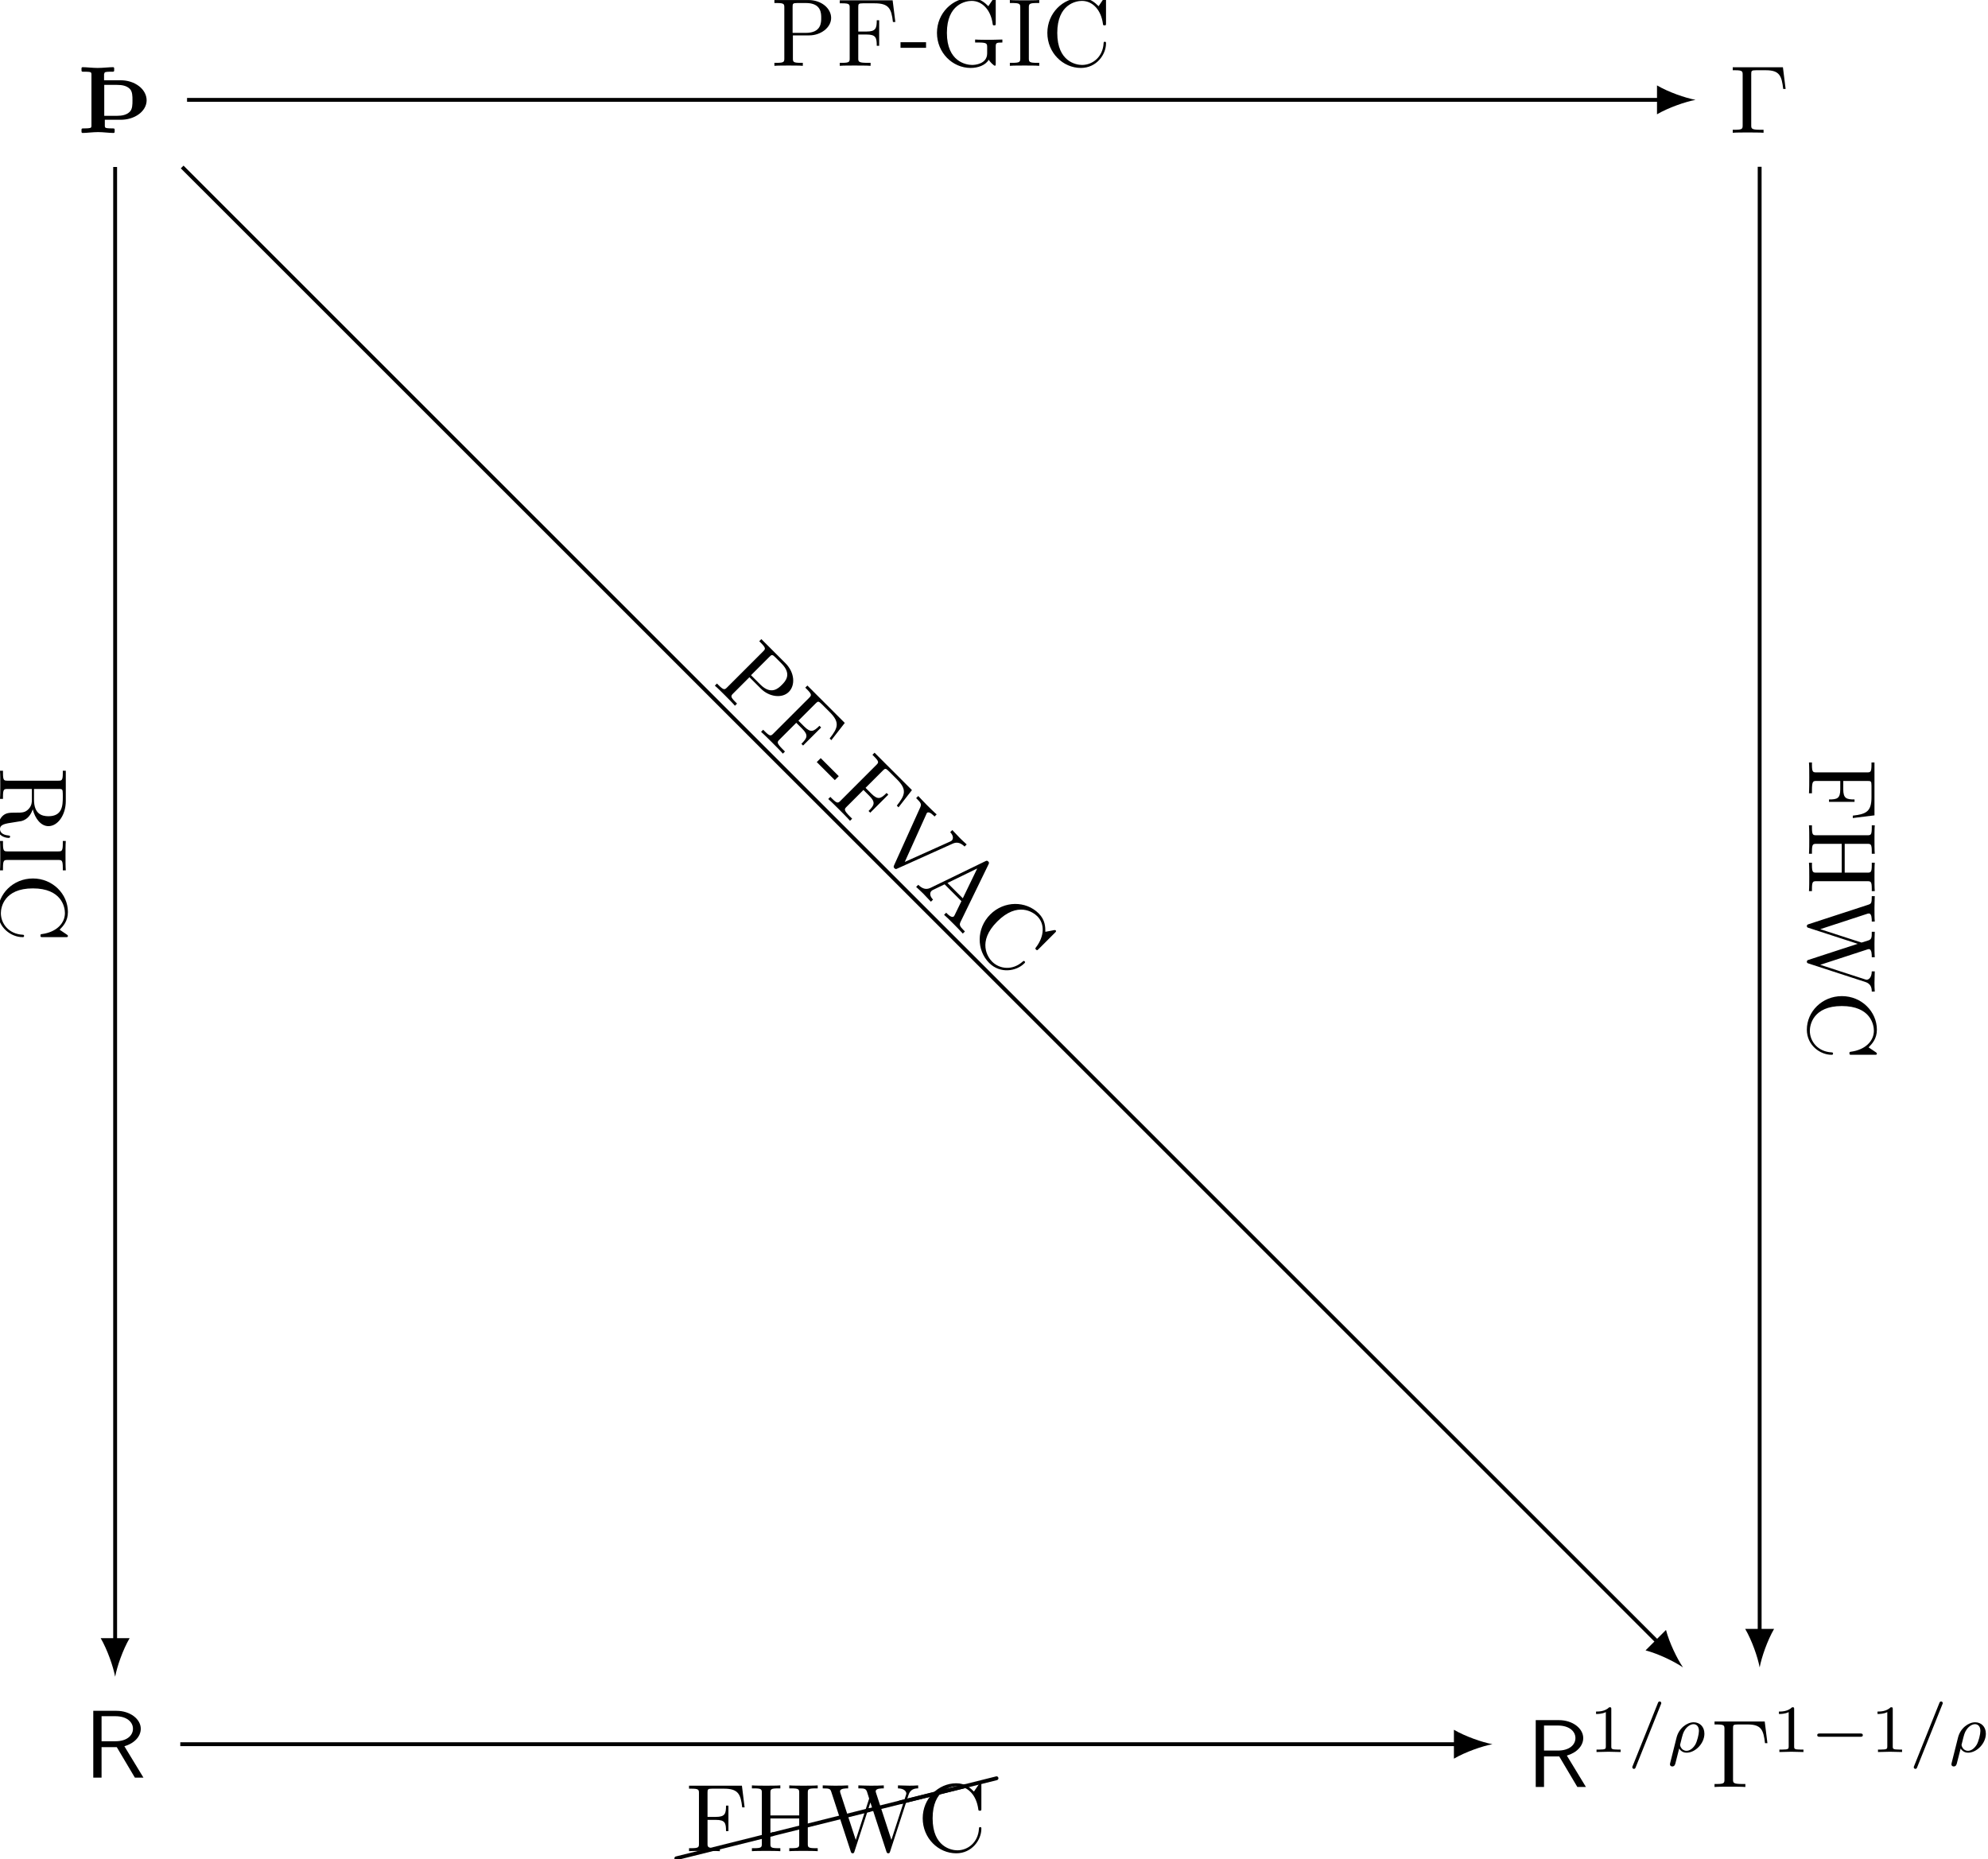
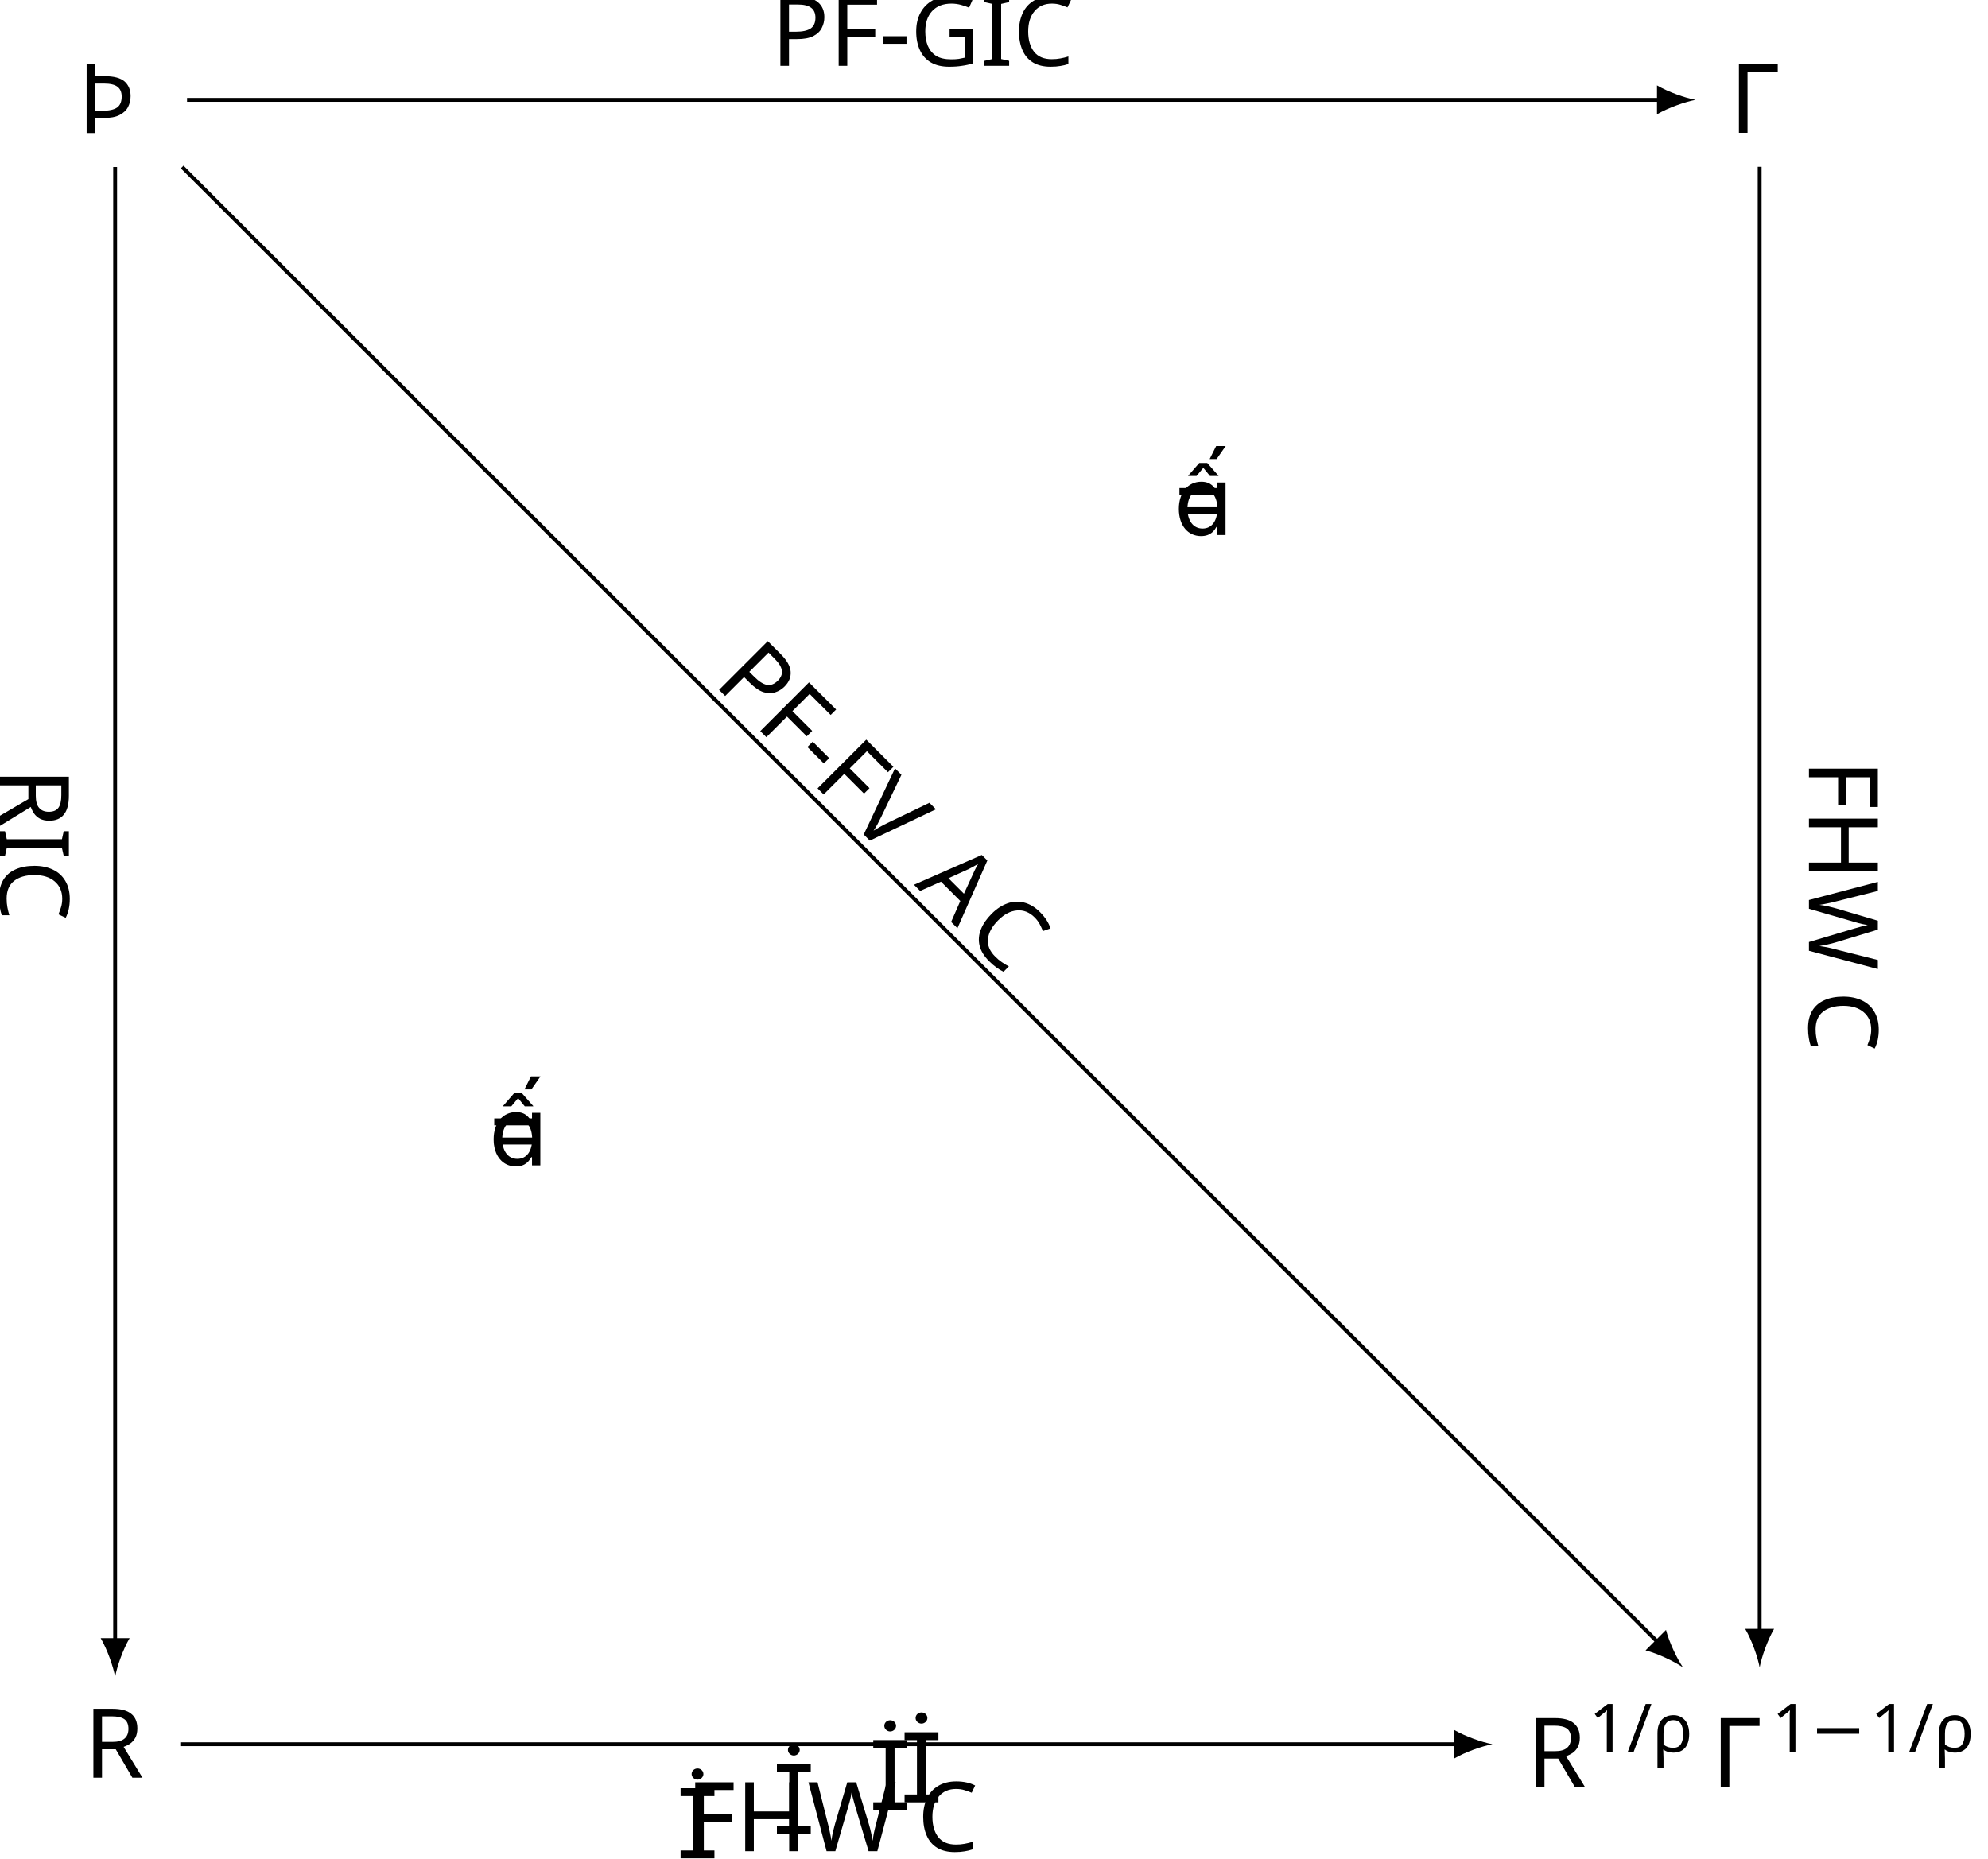
<svg xmlns="http://www.w3.org/2000/svg" version="1.1" width="205.605pt" height="192.21pt" viewBox="-65.845 -65.845 205.605 192.21">
-   <defs />
+   <defs>
+     <font id="line10" horiz-adv-x="0">
+       <font-face font-family="line10" units-per-em="1000" ascent="1020" descent="150" />
+       <glyph unicode="" horiz-adv-x="1000" vert-adv-y="1000" glyph-name="a24" d="M1004 230C1013 232 1020 240 1020 250C1020 261 1011 270 1000 270C998 270 996 269 995 269L-4 19C-13 17-19 9-19 0C-19-11-11-19 0-19H4L1004 230Z" />
+     </font>
+     <font id="cmmi7" horiz-adv-x="0">
+       <font-face font-family="cmmi7" units-per-em="1000" ascent="750" descent="250" />
+       <glyph unicode="ρ" horiz-adv-x="592" vert-adv-y="592" glyph-name="rho" d="M54-161C50-176 50-181 50-182C50-204 68-214 84-214C120-214 128-184 135-152C149-100 177 14 187 52C196 37 228-10 297-10C425-10 561 126 561 272C561 378 490 441 402 441C304 441 183 355 148 214L54-161ZM296 18C222 18 200 92 200 105C200 107 206 129 209 141C239 264 245 287 274 331C310 384 360 413 400 413C441 413 480 384 480 312C480 266 454 155 423 105C377 34 327 18 296 18Z" />
+       <glyph unicode="/" horiz-adv-x="585" vert-adv-y="585" glyph-name="slash" d="M501 706C507 719 507 721 507 725C507 741 494 750 483 750C466 750 461 738 456 725L83-206C77-219 77-221 77-225C77-241 90-250 101-250C118-250 123-238 128-225L501 706Z" />
+     </font>
+     <font id="cmr7" horiz-adv-x="0">
+       <font-face font-family="cmr7" units-per-em="1000" ascent="750" descent="250" />
+       <glyph unicode="1" horiz-adv-x="569" vert-adv-y="569" glyph-name="one" d="M335 636C335 663 333 664 305 664C241 601 150 600 109 600V564C133 564 199 564 254 592V82C254 49 254 36 154 36H116V0C134 1 257 4 294 4C325 4 451 1 473 0V36H435C335 36 335 49 335 82V636Z" />
+     </font>
+     <font id="wasyb10" horiz-adv-x="0">
+       <font-face font-family="wasyb10" units-per-em="1000" ascent="762" descent="1667" />
+       <glyph unicode="Þ" horiz-adv-x="786" vert-adv-y="786" glyph-name="Thorn" d="M137 53C123 48 87 47 55 47C49 47 44 42 44 36V11C44 5 49 0 55 0C95 0 162 9 216 9S331 0 377 0C383 0 388 5 388 11V36C388 42 383 47 377 47C346 47 310 48 296 53C290 55 286 62 286 74V137H450C518 137 586 155 641 196C687 230 720 281 720 339S688 450 641 486C586 528 518 547 450 547H278V610C280 621 284 628 290 631C304 636 340 636 372 636C378 636 383 641 383 647V672C383 678 378 683 372 683C332 683 265 675 211 675C159 675 94 683 55 683C49 683 44 678 44 672V647C44 641 49 636 55 636C87 636 123 636 137 631C143 628 147 621 147 610V74C147 62 143 55 137 53ZM545 458C573 430 573 382 573 339S573 248 545 220C511 186 461 178 413 178H280V499H413C461 499 511 492 545 458Z" />
+     </font>
+     <font id="cmsy7" horiz-adv-x="0">
+       <font-face font-family="cmsy7" units-per-em="1000" ascent="782" descent="951" />
+       <glyph unicode="−" horiz-adv-x="892" vert-adv-y="892" glyph-name="minus" d="M744 226C760 226 784 226 784 250C784 275 761 275 744 275H148C132 275 108 275 108 251C108 226 131 226 148 226H744Z" />
+     </font>
+     <font id="cmss10" horiz-adv-x="0">
+       <font-face font-family="cmss10" units-per-em="1000" ascent="759" descent="250" />
+       <glyph unicode="R" horiz-adv-x="645" vert-adv-y="645" glyph-name="R" d="M419 326C522 356 589 427 589 508C589 607 480 694 337 694H96V0H182V317H340L528 0H617L419 326ZM182 378V638H326C442 638 508 579 508 508S444 378 326 378H182Z" />
+     </font>
+     <font id="cmr10" horiz-adv-x="0">
+       <font-face font-family="cmr10" units-per-em="1000" ascent="750" descent="250" />
+       <glyph unicode="Γ" horiz-adv-x="625" vert-adv-y="625" glyph-name="Gamma" d="M554 680H33V649H57C134 649 136 638 136 602V78C136 42 134 31 57 31H33V0C68 3 146 3 185 3C226 3 317 3 353 0V31H320C225 31 225 44 225 79V609C225 642 227 649 274 649H377C520 649 541 590 557 455H582L554 680Z" />
+       <glyph unicode="-" horiz-adv-x="333" vert-adv-y="333" glyph-name="hyphen" d="M276 187V245H11V187H276Z" />
+       <glyph unicode="=" horiz-adv-x="777" vert-adv-y="777" glyph-name="equal" d="M687 327C702 327 721 327 721 347S702 367 688 367H89C75 367 56 367 56 347S75 327 90 327H687ZM688 133C702 133 721 133 721 153S702 173 687 173H90C75 173 56 173 56 153S75 133 89 133H688Z" />
+       <glyph unicode="A" horiz-adv-x="750" vert-adv-y="750" glyph-name="A" d="M398 696C393 709 391 716 375 716S356 710 351 696L144 98C126 47 86 32 32 31V0C55 1 98 3 134 3C165 3 217 1 249 0V31C199 31 174 56 174 82C174 85 175 95 176 97L222 228H469L522 75C523 71 525 65 525 61C525 31 469 31 442 31V0C478 3 548 3 586 3C629 3 675 2 717 0V31H699C639 31 625 38 614 71L398 696ZM345 584L458 259H233L345 584Z" />
+       <glyph unicode="C" horiz-adv-x="722" vert-adv-y="722" glyph-name="C" d="M56 342C56 135 218-22 404-22C567-22 665 117 665 233C665 243 665 250 652 250C641 250 641 244 640 234C632 91 525 9 416 9C355 9 159 43 159 341C159 640 354 674 415 674C524 674 613 583 633 437C635 423 635 420 649 420C665 420 665 423 665 444V681C665 698 665 705 654 705C650 705 646 705 638 693L588 619C551 655 500 705 404 705C217 705 56 546 56 342Z" />
+       <glyph unicode="F" horiz-adv-x="652" vert-adv-y="652" glyph-name="F" d="M582 680H33V649H57C134 649 136 638 136 602V78C136 42 134 31 57 31H33V0C68 3 146 3 185 3C226 3 317 3 353 0V31H320C225 31 225 44 225 79V325H311C407 325 417 293 417 208H442V473H417C417 389 407 356 311 356H225V609C225 642 227 649 274 649H394C544 649 569 593 585 455H610L582 680Z" />
+       <glyph unicode="G" horiz-adv-x="784" vert-adv-y="784" glyph-name="G" d="M593 63C606 41 646 1 657 1C666 1 666 9 666 24V198C666 237 670 242 735 242V273C698 272 643 270 613 270C573 270 488 270 452 273V242H484C574 242 577 231 577 194V130C577 18 450 9 422 9C357 9 159 44 159 342C159 641 356 674 416 674C523 674 614 584 634 437C636 423 636 420 650 420C666 420 666 423 666 444V681C666 698 666 705 655 705C651 705 647 705 639 693L589 619C557 651 503 705 404 705C218 705 56 547 56 342S216-22 406-22C479-22 559 4 593 63Z" />
+       <glyph unicode="H" horiz-adv-x="750" vert-adv-y="750" glyph-name="H" d="M613 605C613 641 615 652 692 652H716V683C681 680 607 680 569 680S456 680 421 683V652H445C522 652 524 641 524 605V371H225V605C225 641 227 652 304 652H328V683C293 680 219 680 181 680S68 680 33 683V652H57C134 652 136 641 136 605V78C136 42 134 31 57 31H33V0C68 3 142 3 180 3S293 3 328 0V31H304C227 31 225 42 225 78V340H524V78C524 42 522 31 445 31H421V0C456 3 530 3 568 3S681 3 716 0V31H692C615 31 613 42 613 78V605Z" />
+       <glyph unicode="I" horiz-adv-x="361" vert-adv-y="361" glyph-name="I" d="M225 605C225 641 228 652 307 652H333V683C298 680 219 680 181 680C142 680 63 680 28 683V652H54C133 652 136 641 136 605V78C136 42 133 31 54 31H28V0C63 3 142 3 180 3C219 3 298 3 333 0V31H307C228 31 225 42 225 78V605Z" />
+       <glyph unicode="P" horiz-adv-x="680" vert-adv-y="680" glyph-name="P" d="M227 316H396C516 316 624 397 624 497C624 595 525 683 388 683H35V652H59C136 652 138 641 138 605V78C138 42 136 31 59 31H35V0C70 3 144 3 182 3S295 3 330 0V31H306C229 31 227 42 227 78V316ZM224 342V612C224 645 226 652 273 652H362C521 652 521 546 521 497C521 450 521 342 362 342H224Z" />
+       <glyph unicode="R" horiz-adv-x="736" vert-adv-y="736" glyph-name="R" d="M224 353V612C224 635 224 647 246 650C256 652 285 652 305 652C395 652 507 648 507 503C507 434 483 353 335 353H224ZM435 340C532 364 610 425 610 503C610 599 496 683 349 683H35V652H59C136 652 138 641 138 605V78C138 42 136 31 59 31H35V0C71 3 142 3 181 3S291 3 327 0V31H303C226 31 224 42 224 78V331H339C355 331 397 331 432 297C470 261 470 230 470 163C470 98 470 58 511 20C552-16 607-22 637-22C715-22 732 60 732 88C732 94 732 105 719 105C708 105 708 96 707 89C701 18 666 0 641 0C592 0 584 51 570 144L557 224C539 288 490 321 435 340Z" />
+       <glyph unicode="V" horiz-adv-x="750" vert-adv-y="750" glyph-name="V" d="M621 585C635 622 662 651 730 652V683C699 681 659 680 633 680C603 680 545 682 519 683V652C571 651 592 625 592 602C592 594 589 588 587 582L404 100L213 605C207 619 207 621 207 623C207 652 264 652 289 652V683C253 680 184 680 146 680C98 680 55 682 19 683V652C84 652 103 652 117 614L349 0C356-19 361-22 374-22C391-22 393-17 398-3L621 585Z" />
+       <glyph unicode="W" horiz-adv-x="1027" vert-adv-y="1027" glyph-name="W" d="M909 585C927 642 970 652 1009 652V683C979 681 948 680 918 680C889 680 825 682 799 683V652C866 651 886 618 886 599C886 593 883 585 881 579L731 117L571 607C570 611 568 617 568 622C568 652 626 652 652 652V683C616 680 548 680 510 680S429 682 388 683V652C445 652 466 652 478 616L500 546L361 117L200 609C199 612 198 619 198 622C198 652 256 652 282 652V683C246 680 178 680 140 680S59 682 18 683V652C93 652 97 647 109 610L309-3C312-12 315-22 328-22C342-22 344-15 348-2L513 506L679-3C682-12 685-22 698-22C712-22 714-15 718-2L909 585Z" />
+     </font>
+     <font id="cmsy10" horiz-adv-x="0">
+       <font-face font-family="cmsy10" units-per-em="1000" ascent="775" descent="960" />
+       <glyph unicode="" horiz-adv-x="0" vert-adv-y="0" glyph-name="negationslash" d="M630 677C638 691 638 693 638 696C638 703 632 716 618 716C606 716 603 710 596 696L147-177C139-191 139-193 139-196C139-204 146-216 159-216C171-216 174-210 181-196L630 677Z" />
+     </font>
+   </defs>
+   <style type="text/css">
+ text.f0 {font-family:wasyb10;font-size:9.963px}
+ text.f1 {font-family:cmss10;font-size:9.963px}
+ text.f2 {font-family:cmsy10;font-size:9.963px}
+ text.f3 {font-family:cmsy7;font-size:6.974px}
+ text.f4 {font-family:cmmi7;font-size:6.974px}
+ text.f5 {font-family:cmr10;font-size:9.963px}
+ text.f6 {font-family:cmr7;font-size:6.974px}
+ text.f7 {font-family:line10;font-size:9.963px}
+ 
+ </style>
  <g id="page1">
-     <g transform="matrix(1 0 0 1 -3.9159 3.4247)">
-       <path d="M-52.572-56.045C-52.712-55.995-53.07-55.986-53.389-55.986C-53.449-55.986-53.499-55.936-53.499-55.876V-55.627C-53.499-55.567-53.449-55.517-53.389-55.517C-52.99-55.517-52.323-55.607-51.785-55.607S-50.639-55.517-50.181-55.517C-50.121-55.517-50.071-55.567-50.071-55.627V-55.876C-50.071-55.936-50.121-55.986-50.181-55.986C-50.49-55.986-50.849-55.995-50.988-56.045C-51.048-56.065-51.088-56.135-51.088-56.255V-56.882H-49.454C-48.776-56.882-48.099-57.061-47.551-57.47C-47.093-57.809-46.764-58.317-46.764-58.895S-47.083-60-47.551-60.359C-48.099-60.778-48.776-60.967-49.454-60.967H-51.167V-61.594C-51.147-61.704-51.108-61.774-51.048-61.804C-50.908-61.854-50.55-61.854-50.231-61.854C-50.171-61.854-50.121-61.903-50.121-61.963V-62.212C-50.121-62.272-50.171-62.322-50.231-62.322C-50.629-62.322-51.297-62.242-51.835-62.242C-52.353-62.242-53-62.322-53.389-62.322C-53.449-62.322-53.499-62.272-53.499-62.212V-61.963C-53.499-61.903-53.449-61.854-53.389-61.854C-53.07-61.854-52.712-61.854-52.572-61.804C-52.512-61.774-52.472-61.704-52.472-61.594V-56.255C-52.472-56.135-52.512-56.065-52.572-56.045ZM-48.507-60.08C-48.228-59.801-48.228-59.323-48.228-58.895S-48.228-57.988-48.507-57.709C-48.846-57.37-49.344-57.291-49.822-57.291H-51.147V-60.489H-49.822C-49.344-60.489-48.846-60.419-48.507-60.08Z" />
-     </g>
-     <g transform="matrix(1 0 0 1 166.9679 3.4039)">
-       <path d="M-48.418-62.292H-53.608V-61.983H-53.369C-52.602-61.983-52.582-61.873-52.582-61.515V-56.294C-52.582-55.936-52.602-55.826-53.369-55.826H-53.608V-55.517C-53.259-55.547-52.482-55.547-52.094-55.547C-51.685-55.547-50.779-55.547-50.42-55.517V-55.826H-50.749C-51.695-55.826-51.695-55.956-51.695-56.304V-61.585C-51.695-61.913-51.675-61.983-51.207-61.983H-50.181C-48.756-61.983-48.547-61.395-48.388-60.05H-48.139L-48.418-62.292Z" />
-     </g>
-     <g transform="matrix(1 0 0 1 -3.2172 173.5403)">
-       <path d="M-49.763-58.765C-48.736-59.064-48.069-59.771-48.069-60.578C-48.069-61.565-49.155-62.431-50.58-62.431H-52.981V-55.517H-52.124V-58.675H-50.55L-48.677-55.517H-47.79L-49.763-58.765ZM-52.124-59.283V-61.873H-50.689C-49.533-61.873-48.876-61.286-48.876-60.578S-49.514-59.283-50.689-59.283H-52.124Z" />
-     </g>
-     <g transform="matrix(1 0 0 1 145.9664 174.5043)">
-       <path d="M-49.763-58.765C-48.736-59.064-48.069-59.771-48.069-60.578C-48.069-61.565-49.155-62.431-50.58-62.431H-52.981V-55.517H-52.124V-58.675H-50.55L-48.677-55.517H-47.79L-49.763-58.765ZM-52.124-59.283V-61.873H-50.689C-49.533-61.873-48.876-61.286-48.876-60.578S-49.514-59.283-50.689-59.283H-52.124Z" />
-       <path d="M-45.166-63.568C-45.166-63.756-45.18-63.763-45.376-63.763C-45.822-63.324-46.457-63.317-46.743-63.317V-63.066C-46.575-63.066-46.115-63.066-45.731-63.261V-59.705C-45.731-59.474-45.731-59.384-46.429-59.384H-46.694V-59.133C-46.568-59.14-45.71-59.161-45.452-59.161C-45.236-59.161-44.358-59.14-44.204-59.133V-59.384H-44.469C-45.166-59.384-45.166-59.474-45.166-59.705V-63.568Z" />
-       <path d="M-40.038-64.056C-39.996-64.147-39.996-64.161-39.996-64.189C-39.996-64.3-40.086-64.363-40.163-64.363C-40.282-64.363-40.317-64.279-40.351-64.189L-42.953-57.696C-42.994-57.605-42.994-57.591-42.994-57.564C-42.994-57.452-42.904-57.389-42.827-57.389C-42.709-57.389-42.674-57.473-42.639-57.564L-40.038-64.056Z" />
-       <path d="M-39.073-58.01C-39.101-57.905-39.101-57.87-39.101-57.863C-39.101-57.71-38.975-57.64-38.864-57.64C-38.613-57.64-38.557-57.849-38.508-58.073C-38.41-58.435-38.215-59.23-38.145-59.495C-38.083-59.391-37.859-59.063-37.378-59.063C-36.486-59.063-35.537-60.011-35.537-61.03C-35.537-61.769-36.032-62.208-36.646-62.208C-37.329-62.208-38.173-61.608-38.417-60.625L-39.073-58.01ZM-37.385-59.258C-37.901-59.258-38.055-59.774-38.055-59.865C-38.055-59.879-38.013-60.032-37.992-60.116C-37.783-60.974-37.741-61.134-37.539-61.441C-37.288-61.811-36.939-62.013-36.66-62.013C-36.374-62.013-36.102-61.811-36.102-61.308C-36.102-60.988-36.283-60.214-36.5-59.865C-36.82-59.37-37.169-59.258-37.385-59.258Z" />
-       <path d="M-29.299-62.292H-34.489V-61.983H-34.25C-33.483-61.983-33.463-61.873-33.463-61.515V-56.294C-33.463-55.936-33.483-55.826-34.25-55.826H-34.489V-55.517C-34.14-55.547-33.363-55.547-32.975-55.547C-32.566-55.547-31.66-55.547-31.301-55.517V-55.826H-31.63C-32.576-55.826-32.576-55.956-32.576-56.304V-61.585C-32.576-61.913-32.556-61.983-32.088-61.983H-31.062C-29.637-61.983-29.428-61.395-29.269-60.05H-29.02L-29.299-62.292Z" />
-       <path d="M-26.255-63.568C-26.255-63.756-26.269-63.763-26.464-63.763C-26.911-63.324-27.545-63.317-27.831-63.317V-63.066C-27.664-63.066-27.203-63.066-26.82-63.261V-59.705C-26.82-59.474-26.82-59.384-27.517-59.384H-27.782V-59.133C-27.657-59.14-26.799-59.161-26.541-59.161C-26.325-59.161-25.446-59.14-25.293-59.133V-59.384H-25.558C-26.255-59.384-26.255-59.474-26.255-59.705V-63.568Z" />
-       <path d="M-19.431-60.709C-19.32-60.709-19.153-60.709-19.153-60.876C-19.153-61.05-19.313-61.05-19.431-61.05H-23.588C-23.699-61.05-23.867-61.05-23.867-60.883C-23.867-60.709-23.706-60.709-23.588-60.709H-19.431Z" />
-       <path d="M-16.057-63.568C-16.057-63.756-16.071-63.763-16.266-63.763C-16.713-63.324-17.347-63.317-17.633-63.317V-63.066C-17.466-63.066-17.006-63.066-16.622-63.261V-59.705C-16.622-59.474-16.622-59.384-17.319-59.384H-17.584V-59.133C-17.459-59.14-16.601-59.161-16.343-59.161C-16.127-59.161-15.248-59.14-15.095-59.133V-59.384H-15.36C-16.057-59.384-16.057-59.474-16.057-59.705V-63.568Z" />
-       <path d="M-10.928-64.056C-10.886-64.147-10.886-64.161-10.886-64.189C-10.886-64.3-10.977-64.363-11.054-64.363C-11.172-64.363-11.207-64.279-11.242-64.189L-13.843-57.696C-13.885-57.605-13.885-57.591-13.885-57.564C-13.885-57.452-13.794-57.389-13.718-57.389C-13.599-57.389-13.564-57.473-13.529-57.564L-10.928-64.056Z" />
-       <path d="M-9.964-58.01C-9.991-57.905-9.991-57.87-9.991-57.863C-9.991-57.71-9.866-57.64-9.754-57.64C-9.503-57.64-9.448-57.849-9.399-58.073C-9.301-58.435-9.106-59.23-9.036-59.495C-8.973-59.391-8.75-59.063-8.269-59.063C-7.376-59.063-6.428-60.011-6.428-61.03C-6.428-61.769-6.923-62.208-7.537-62.208C-8.22-62.208-9.064-61.608-9.308-60.625L-9.964-58.01ZM-8.276-59.258C-8.792-59.258-8.945-59.774-8.945-59.865C-8.945-59.879-8.904-60.032-8.883-60.116C-8.673-60.974-8.632-61.134-8.429-61.441C-8.178-61.811-7.83-62.013-7.551-62.013C-7.265-62.013-6.993-61.811-6.993-61.308C-6.993-60.988-7.174-60.214-7.39-59.865C-7.711-59.37-8.06-59.258-8.276-59.258Z" />
-     </g>
+     <text class="f2" x="-53.937" y="-55.517" transform="matrix(1 0 0 1 109.5129 45.0109)"></text>
+     <text class="f5" x="-53.937" y="-55.517" transform="matrix(1 0 0 1 109.5129 45.0109)">=</text>
+     <text class="f2" x="-53.937" y="-55.517" transform="matrix(1 0 0 1 38.6458 110.2087)"></text>
+     <text class="f5" x="-53.937" y="-55.517" transform="matrix(1 0 0 1 38.6458 110.2087)">=</text>
+     <text class="f0" x="-53.937" y="-55.517" transform="matrix(1 0 0 1 -3.9159 3.4247)">Þ</text>
+     <text class="f5" x="-53.937" y="-55.517" transform="matrix(1 0 0 1 166.9679 3.4039)">Γ</text>
+     <text class="f1" x="-53.937" y="-55.517" transform="matrix(1 0 0 1 -3.2172 173.5403)">R</text>
+     <text class="f1" x="-53.937" y="-55.517" transform="matrix(1 0 0 1 145.9664 174.5043)">R</text>
+     <text class="f6" x="-47.503" y="-59.133" transform="matrix(1 0 0 1 145.9664 174.5043)">1</text>
+     <text class="f4" x="-43.531" y="-59.133" transform="matrix(1 0 0 1 145.9664 174.5043)">/ρ</text>
+     <text class="f5" x="-34.818" y="-55.517" transform="matrix(1 0 0 1 145.9664 174.5043)">Γ</text>
+     <text class="f6" x="-28.591" y="-59.133" transform="matrix(1 0 0 1 145.9664 174.5043)">1</text>
+     <text class="f3" x="-24.62" y="-59.133" transform="matrix(1 0 0 1 145.9664 174.5043)">−</text>
+     <text class="f6" x="-18.393" y="-59.133" transform="matrix(1 0 0 1 145.9664 174.5043)">1</text>
+     <text class="f4" x="-14.422" y="-59.133" transform="matrix(1 0 0 1 145.9664 174.5043)">/ρ</text>
    <path d="M-46.5-55.516H105.926" stroke="#000" fill="none" stroke-width=".399" stroke-miterlimit="10" />
    <path d="M109.511-55.516C108.449-55.715 106.722-56.312 105.527-57.012V-54.023C106.722-54.719 108.449-55.316 109.511-55.516" />
-     <g transform="matrix(1 0 0 1 67.8339 -3.5198)">
-       <path d="M-51.675-58.665H-49.992C-48.796-58.665-47.72-59.472-47.72-60.469C-47.72-61.445-48.707-62.322-50.071-62.322H-53.588V-62.013H-53.349C-52.582-62.013-52.562-61.903-52.562-61.545V-56.294C-52.562-55.936-52.582-55.826-53.349-55.826H-53.588V-55.517C-53.24-55.547-52.502-55.547-52.124-55.547S-50.998-55.547-50.649-55.517V-55.826H-50.888C-51.655-55.826-51.675-55.936-51.675-56.294V-58.665ZM-51.705-58.925V-61.614C-51.705-61.943-51.685-62.013-51.217-62.013H-50.33C-48.746-62.013-48.746-60.957-48.746-60.469C-48.746-60-48.746-58.925-50.33-58.925H-51.705Z" />
-       <path d="M-41.359-62.292H-46.828V-61.983H-46.589C-45.822-61.983-45.802-61.873-45.802-61.515V-56.294C-45.802-55.936-45.822-55.826-46.589-55.826H-46.828V-55.517C-46.479-55.547-45.702-55.547-45.314-55.547C-44.905-55.547-43.999-55.547-43.64-55.517V-55.826H-43.969C-44.915-55.826-44.915-55.956-44.915-56.304V-58.755H-44.058C-43.102-58.755-43.002-58.436-43.002-57.59H-42.753V-60.23H-43.002C-43.002-59.393-43.102-59.064-44.058-59.064H-44.915V-61.585C-44.915-61.913-44.895-61.983-44.427-61.983H-43.232C-41.737-61.983-41.488-61.425-41.329-60.05H-41.08L-41.359-62.292Z" />
-       <path d="M-37.904-57.38V-57.958H-40.544V-57.38H-37.904Z" />
-       <path d="M-31.425-56.145C-31.295-55.926-30.897-55.527-30.787-55.527C-30.697-55.527-30.697-55.607-30.697-55.756V-57.49C-30.697-57.878-30.658-57.928-30.01-57.928V-58.237C-30.379-58.227-30.927-58.207-31.225-58.207C-31.624-58.207-32.471-58.207-32.829-58.237V-57.928H-32.511C-31.614-57.928-31.584-57.819-31.584-57.45V-56.812C-31.584-55.697-32.849-55.607-33.128-55.607C-33.776-55.607-35.748-55.956-35.748-58.925C-35.748-61.903-33.786-62.232-33.188-62.232C-32.122-62.232-31.215-61.335-31.016-59.871C-30.996-59.731-30.996-59.702-30.857-59.702C-30.697-59.702-30.697-59.731-30.697-59.941V-62.302C-30.697-62.471-30.697-62.541-30.807-62.541C-30.847-62.541-30.887-62.541-30.966-62.421L-31.464-61.684C-31.783-62.003-32.321-62.541-33.308-62.541C-35.161-62.541-36.775-60.967-36.775-58.925S-35.181-55.298-33.288-55.298C-32.56-55.298-31.763-55.557-31.425-56.145Z" />
-       <path d="M-27.273-61.545C-27.273-61.903-27.243-62.013-26.456-62.013H-26.197V-62.322C-26.546-62.292-27.333-62.292-27.711-62.292C-28.1-62.292-28.887-62.292-29.236-62.322V-62.013H-28.977C-28.19-62.013-28.16-61.903-28.16-61.545V-56.294C-28.16-55.936-28.19-55.826-28.977-55.826H-29.236V-55.517C-28.887-55.547-28.1-55.547-27.721-55.547C-27.333-55.547-26.546-55.547-26.197-55.517V-55.826H-26.456C-27.243-55.826-27.273-55.936-27.273-56.294V-61.545Z" />
-       <path d="M-25.359-58.925C-25.359-56.862-23.745-55.298-21.892-55.298C-20.268-55.298-19.292-56.683-19.292-57.839C-19.292-57.938-19.292-58.008-19.421-58.008C-19.531-58.008-19.531-57.948-19.541-57.849C-19.621-56.424-20.687-55.607-21.772-55.607C-22.38-55.607-24.333-55.946-24.333-58.915C-24.333-61.893-22.39-62.232-21.782-62.232C-20.697-62.232-19.81-61.326-19.611-59.871C-19.591-59.731-19.591-59.702-19.451-59.702C-19.292-59.702-19.292-59.731-19.292-59.941V-62.302C-19.292-62.471-19.292-62.541-19.401-62.541C-19.441-62.541-19.481-62.541-19.561-62.421L-20.059-61.684C-20.428-62.043-20.936-62.541-21.892-62.541C-23.755-62.541-25.359-60.957-25.359-58.925Z" />
-     </g>
+     <text class="f5" x="-53.937" y="-55.517" transform="matrix(1 0 0 1 67.8339 -3.5198)">PF-GIC</text>
    <path d="M-53.937-48.574V103.996" stroke="#000" fill="none" stroke-width=".399" stroke-miterlimit="10" />
    <path d="M-53.937 107.586C-53.738 106.523-53.141 104.797-52.441 103.598H-55.43C-54.734 104.797-54.137 106.523-53.937 107.586" />
-     <g transform="matrix(0 1 -1 0 -121.3622 67.4655)">
-       <path d="M-51.705-59.034V-61.614C-51.705-61.844-51.705-61.963-51.486-61.993C-51.387-62.013-51.098-62.013-50.898-62.013C-50.002-62.013-48.886-61.973-48.886-60.528C-48.886-59.841-49.125-59.034-50.599-59.034H-51.705ZM-49.603-58.905C-48.637-59.144-47.86-59.751-47.86-60.528C-47.86-61.485-48.995-62.322-50.46-62.322H-53.588V-62.013H-53.349C-52.582-62.013-52.562-61.903-52.562-61.545V-56.294C-52.562-55.936-52.582-55.826-53.349-55.826H-53.588V-55.517C-53.23-55.547-52.522-55.547-52.134-55.547S-51.038-55.547-50.679-55.517V-55.826H-50.918C-51.685-55.826-51.705-55.936-51.705-56.294V-58.815H-50.56C-50.4-58.815-49.982-58.815-49.633-58.476C-49.255-58.118-49.255-57.809-49.255-57.141C-49.255-56.494-49.255-56.095-48.846-55.717C-48.438-55.358-47.89-55.298-47.591-55.298C-46.814-55.298-46.644-56.115-46.644-56.394C-46.644-56.454-46.644-56.563-46.774-56.563C-46.883-56.563-46.883-56.474-46.893-56.404C-46.953-55.697-47.302-55.517-47.551-55.517C-48.039-55.517-48.119-56.025-48.258-56.952L-48.388-57.749C-48.567-58.387-49.055-58.715-49.603-58.905Z" />
-       <path d="M-44.362-61.545C-44.362-61.903-44.332-62.013-43.545-62.013H-43.286V-62.322C-43.634-62.292-44.421-62.292-44.8-62.292C-45.189-62.292-45.976-62.292-46.324-62.322V-62.013H-46.065C-45.278-62.013-45.248-61.903-45.248-61.545V-56.294C-45.248-55.936-45.278-55.826-46.065-55.826H-46.324V-55.517C-45.976-55.547-45.189-55.547-44.81-55.547C-44.421-55.547-43.634-55.547-43.286-55.517V-55.826H-43.545C-44.332-55.826-44.362-55.936-44.362-56.294V-61.545Z" />
-       <path d="M-42.448-58.925C-42.448-56.862-40.834-55.298-38.981-55.298C-37.357-55.298-36.381-56.683-36.381-57.839C-36.381-57.938-36.381-58.008-36.51-58.008C-36.62-58.008-36.62-57.948-36.63-57.849C-36.709-56.424-37.775-55.607-38.861-55.607C-39.469-55.607-41.422-55.946-41.422-58.915C-41.422-61.893-39.479-62.232-38.871-62.232C-37.785-62.232-36.899-61.326-36.699-59.871C-36.679-59.731-36.679-59.702-36.54-59.702C-36.381-59.702-36.381-59.731-36.381-59.941V-62.302C-36.381-62.471-36.381-62.541-36.49-62.541C-36.53-62.541-36.57-62.541-36.65-62.421L-37.148-61.684C-37.516-62.043-38.024-62.541-38.981-62.541C-40.844-62.541-42.448-60.957-42.448-58.925Z" />
-     </g>
+     <text class="f5" x="-53.937" y="-55.517" transform="matrix(0 1 -1 0 -121.3622 67.4655)">RIC</text>
    <path d="M-47.004-48.574L105.683 104.086" stroke="#000" fill="none" stroke-width=".399" stroke-miterlimit="10" />
    <path d="M108.218 106.621C107.609 105.73 106.808 104.086 106.457 102.746L104.343 104.859C105.683 105.211 107.328 106.012 108.218 106.621" />
-     <g transform="matrix(.7071 .7071 -.7071 .7071 6.722029 82.22105)">
-       <path d="M-51.675-58.665H-49.992C-48.796-58.665-47.72-59.472-47.72-60.469C-47.72-61.445-48.707-62.322-50.071-62.322H-53.588V-62.013H-53.349C-52.582-62.013-52.562-61.903-52.562-61.545V-56.294C-52.562-55.936-52.582-55.826-53.349-55.826H-53.588V-55.517C-53.24-55.547-52.502-55.547-52.124-55.547S-50.998-55.547-50.649-55.517V-55.826H-50.888C-51.655-55.826-51.675-55.936-51.675-56.294V-58.665ZM-51.705-58.925V-61.614C-51.705-61.943-51.685-62.013-51.217-62.013H-50.33C-48.746-62.013-48.746-60.957-48.746-60.469C-48.746-60-48.746-58.925-50.33-58.925H-51.705Z" />
-       <path d="M-41.359-62.292H-46.828V-61.983H-46.589C-45.822-61.983-45.802-61.873-45.802-61.515V-56.294C-45.802-55.936-45.822-55.826-46.589-55.826H-46.828V-55.517C-46.479-55.547-45.702-55.547-45.314-55.547C-44.905-55.547-43.999-55.547-43.64-55.517V-55.826H-43.969C-44.915-55.826-44.915-55.956-44.915-56.304V-58.755H-44.058C-43.102-58.755-43.002-58.436-43.002-57.59H-42.753V-60.23H-43.002C-43.002-59.393-43.102-59.064-44.058-59.064H-44.915V-61.585C-44.915-61.913-44.895-61.983-44.427-61.983H-43.232C-41.737-61.983-41.488-61.425-41.329-60.05H-41.08L-41.359-62.292Z" />
-       <path d="M-37.904-57.38V-57.958H-40.544V-57.38H-37.904Z" />
-       <path d="M-31.534-62.292H-37.004V-61.983H-36.765C-35.997-61.983-35.978-61.873-35.978-61.515V-56.294C-35.978-55.936-35.997-55.826-36.765-55.826H-37.004V-55.517C-36.655-55.547-35.878-55.547-35.489-55.547C-35.081-55.547-34.174-55.547-33.816-55.517V-55.826H-34.144C-35.091-55.826-35.091-55.956-35.091-56.304V-58.755H-34.234C-33.278-58.755-33.178-58.436-33.178-57.59H-32.929V-60.23H-33.178C-33.178-59.393-33.278-59.064-34.234-59.064H-35.091V-61.585C-35.091-61.913-35.071-61.983-34.603-61.983H-33.407C-31.913-61.983-31.664-61.425-31.504-60.05H-31.255L-31.534-62.292Z" />
-       <path d="M-24.642-61.345C-24.503-61.714-24.234-62.003-23.556-62.013V-62.322C-23.865-62.302-24.264-62.292-24.523-62.292C-24.822-62.292-25.399-62.312-25.658-62.322V-62.013C-25.14-62.003-24.931-61.744-24.931-61.515C-24.931-61.435-24.961-61.375-24.981-61.316L-26.804-56.514L-28.707-61.545C-28.767-61.684-28.767-61.704-28.767-61.724C-28.767-62.013-28.199-62.013-27.95-62.013V-62.322C-28.309-62.292-28.996-62.292-29.375-62.292C-29.853-62.292-30.281-62.312-30.64-62.322V-62.013C-29.992-62.013-29.803-62.013-29.663-61.634L-27.352-55.517C-27.282-55.328-27.233-55.298-27.103-55.298C-26.934-55.298-26.914-55.348-26.864-55.487L-24.642-61.345Z" />
-       <path d="M-20.499-62.451C-20.549-62.581-20.569-62.651-20.728-62.651S-20.917-62.591-20.967-62.451L-23.029-56.494C-23.209-55.986-23.607-55.836-24.145-55.826V-55.517C-23.916-55.527-23.488-55.547-23.129-55.547C-22.82-55.547-22.302-55.527-21.983-55.517V-55.826C-22.481-55.826-22.731-56.075-22.731-56.334C-22.731-56.364-22.721-56.464-22.711-56.484L-22.252-57.789H-19.792L-19.264-56.264C-19.254-56.225-19.234-56.165-19.234-56.125C-19.234-55.826-19.792-55.826-20.061-55.826V-55.517C-19.702-55.547-19.005-55.547-18.626-55.547C-18.198-55.547-17.739-55.537-17.321-55.517V-55.826H-17.5C-18.098-55.826-18.237-55.896-18.347-56.225L-20.499-62.451ZM-21.027-61.335L-19.901-58.098H-22.143L-21.027-61.335Z" />
-       <path d="M-16.711-58.925C-16.711-56.862-15.097-55.298-13.244-55.298C-11.62-55.298-10.644-56.683-10.644-57.839C-10.644-57.938-10.644-58.008-10.773-58.008C-10.883-58.008-10.883-57.948-10.893-57.849C-10.972-56.424-12.038-55.607-13.124-55.607C-13.732-55.607-15.685-55.946-15.685-58.915C-15.685-61.893-13.742-62.232-13.134-62.232C-12.048-62.232-11.162-61.326-10.962-59.871C-10.943-59.731-10.943-59.702-10.803-59.702C-10.644-59.702-10.644-59.731-10.644-59.941V-62.302C-10.644-62.471-10.644-62.541-10.753-62.541C-10.793-62.541-10.833-62.541-10.913-62.421L-11.411-61.684C-11.779-62.043-12.287-62.541-13.244-62.541C-15.107-62.541-16.711-60.957-16.711-58.925Z" />
-     </g>
+     <text class="f5" x="-53.937" y="-55.517" transform="matrix(.7071 .7071 -.7071 .7071 6.722029 82.22105)">PF-FV<tspan x="-24.464">A</tspan>
+       <tspan x="-17.269">C</tspan>
+     </text>
    <path d="M116.144-48.594V103.035" stroke="#000" fill="none" stroke-width=".399" stroke-miterlimit="10" />
    <path d="M116.145 106.621C116.344 105.558 116.941 103.832 117.637 102.636H114.648C115.348 103.832 115.945 105.558 116.145 106.621" />
-     <g transform="matrix(0 1 -1 0 65.7267 66.6277)">
-       <path d="M-48.139-62.292H-53.608V-61.983H-53.369C-52.602-61.983-52.582-61.873-52.582-61.515V-56.294C-52.582-55.936-52.602-55.826-53.369-55.826H-53.608V-55.517C-53.259-55.547-52.482-55.547-52.094-55.547C-51.685-55.547-50.779-55.547-50.42-55.517V-55.826H-50.749C-51.695-55.826-51.695-55.956-51.695-56.304V-58.755H-50.839C-49.882-58.755-49.783-58.436-49.783-57.59H-49.533V-60.23H-49.783C-49.783-59.393-49.882-59.064-50.839-59.064H-51.695V-61.585C-51.695-61.913-51.675-61.983-51.207-61.983H-50.012C-48.517-61.983-48.268-61.425-48.109-60.05H-47.86L-48.139-62.292Z" />
-       <path d="M-41.326-61.545C-41.326-61.903-41.307-62.013-40.539-62.013H-40.3V-62.322C-40.649-62.292-41.386-62.292-41.765-62.292S-42.891-62.292-43.239-62.322V-62.013H-43C-42.233-62.013-42.213-61.903-42.213-61.545V-59.213H-45.192V-61.545C-45.192-61.903-45.172-62.013-44.405-62.013H-44.166V-62.322C-44.514-62.292-45.252-62.292-45.63-62.292S-46.756-62.292-47.105-62.322V-62.013H-46.866C-46.099-62.013-46.079-61.903-46.079-61.545V-56.294C-46.079-55.936-46.099-55.826-46.866-55.826H-47.105V-55.517C-46.756-55.547-46.019-55.547-45.64-55.547S-44.514-55.547-44.166-55.517V-55.826H-44.405C-45.172-55.826-45.192-55.936-45.192-56.294V-58.905H-42.213V-56.294C-42.213-55.936-42.233-55.826-43-55.826H-43.239V-55.517C-42.891-55.547-42.153-55.547-41.775-55.547S-40.649-55.547-40.3-55.517V-55.826H-40.539C-41.307-55.826-41.326-55.936-41.326-56.294V-61.545Z" />
-       <path d="M-30.905-61.345C-30.726-61.913-30.298-62.013-29.909-62.013V-62.322C-30.208-62.302-30.517-62.292-30.816-62.292C-31.105-62.292-31.742-62.312-32.001-62.322V-62.013C-31.334-62.003-31.135-61.674-31.135-61.485C-31.135-61.425-31.165-61.345-31.184-61.286L-32.679-56.683L-34.273-61.565C-34.283-61.604-34.303-61.664-34.303-61.714C-34.303-62.013-33.725-62.013-33.466-62.013V-62.322C-33.825-62.292-34.502-62.292-34.881-62.292S-35.688-62.312-36.096-62.322V-62.013C-35.528-62.013-35.319-62.013-35.199-61.654L-34.98-60.957L-36.365-56.683L-37.969-61.585C-37.979-61.614-37.989-61.684-37.989-61.714C-37.989-62.013-37.411-62.013-37.152-62.013V-62.322C-37.511-62.292-38.188-62.292-38.567-62.292S-39.374-62.312-39.782-62.322V-62.013C-39.035-62.013-38.995-61.963-38.876-61.594L-36.883-55.487C-36.853-55.398-36.823-55.298-36.694-55.298C-36.554-55.298-36.534-55.368-36.495-55.497L-34.851-60.558L-33.197-55.487C-33.167-55.398-33.137-55.298-33.008-55.298C-32.868-55.298-32.848-55.368-32.808-55.497L-30.905-61.345Z" />
-       <path d="M-29.441-58.925C-29.441-56.862-27.827-55.298-25.974-55.298C-24.35-55.298-23.374-56.683-23.374-57.839C-23.374-57.938-23.374-58.008-23.503-58.008C-23.613-58.008-23.613-57.948-23.623-57.849C-23.702-56.424-24.768-55.607-25.854-55.607C-26.462-55.607-28.415-55.946-28.415-58.915C-28.415-61.893-26.472-62.232-25.864-62.232C-24.778-62.232-23.892-61.326-23.693-59.871C-23.673-59.731-23.673-59.702-23.533-59.702C-23.374-59.702-23.374-59.731-23.374-59.941V-62.302C-23.374-62.471-23.374-62.541-23.483-62.541C-23.523-62.541-23.563-62.541-23.643-62.421L-24.141-61.684C-24.509-62.043-25.018-62.541-25.974-62.541C-27.837-62.541-29.441-60.957-29.441-58.925Z" />
-     </g>
+     <text class="f5" x="-53.937" y="-55.517" transform="matrix(0 1 -1 0 65.7267 66.6277)">FHW<tspan x="-29.999">C</tspan>
+     </text>
    <path d="M84.922 114.563H-47.199" stroke="#000" fill="none" stroke-width=".399" stroke-miterlimit="10" />
    <path d="M88.508 114.563C87.445 114.364 85.719 113.766 84.523 113.071V116.059C85.719 115.36 87.445 114.762 88.508 114.563" />
-     <g transform="matrix(1 0 0 1 59.02493 181.1453)">
-       <path d="M-44.931-57.072C-44.841-57.092-44.771-57.171-44.771-57.271C-44.771-57.381-44.861-57.47-44.971-57.47C-44.99-57.47-45.01-57.46-45.02-57.46L-54.973-54.97C-55.063-54.95-55.122-54.87-55.122-54.78C-55.122-54.671-55.043-54.591-54.933-54.591H-54.893L-44.931-57.072Z" />
-       <path d="M-34.968-59.563C-34.878-59.582-34.809-59.662-34.809-59.762C-34.809-59.871-34.898-59.961-35.008-59.961C-35.028-59.961-35.048-59.951-35.058-59.951L-45.01-57.46C-45.1-57.44-45.16-57.361-45.16-57.271C-45.16-57.162-45.08-57.082-44.971-57.082H-44.931L-34.968-59.563Z" />
-       <path d="M-25.005-62.053C-24.916-62.073-24.846-62.153-24.846-62.252C-24.846-62.362-24.936-62.452-25.045-62.452C-25.065-62.452-25.085-62.442-25.095-62.442L-35.048-59.951C-35.137-59.931-35.197-59.851-35.197-59.762C-35.197-59.652-35.118-59.572-35.008-59.572H-34.968L-25.005-62.053Z" />
-       <path d="M-21.768-62.863C-21.678-62.883-21.608-62.962-21.608-63.062C-21.608-63.171-21.698-63.261-21.807-63.261C-21.827-63.261-21.847-63.251-21.857-63.251L-31.81-60.761C-31.9-60.741-31.959-60.661-31.959-60.571C-31.959-60.462-31.88-60.382-31.77-60.382H-31.73L-21.768-62.863Z" />
-       <path d="M-48.139-62.292H-53.608V-61.983H-53.369C-52.602-61.983-52.582-61.873-52.582-61.515V-56.294C-52.582-55.936-52.602-55.826-53.369-55.826H-53.608V-55.517C-53.259-55.547-52.482-55.547-52.094-55.547C-51.685-55.547-50.779-55.547-50.42-55.517V-55.826H-50.749C-51.695-55.826-51.695-55.956-51.695-56.304V-58.755H-50.839C-49.882-58.755-49.783-58.436-49.783-57.59H-49.533V-60.23H-49.783C-49.783-59.393-49.882-59.064-50.839-59.064H-51.695V-61.585C-51.695-61.913-51.675-61.983-51.207-61.983H-50.012C-48.517-61.983-48.268-61.425-48.109-60.05H-47.86L-48.139-62.292Z" />
-       <path d="M-41.326-61.545C-41.326-61.903-41.307-62.013-40.539-62.013H-40.3V-62.322C-40.649-62.292-41.386-62.292-41.765-62.292S-42.891-62.292-43.239-62.322V-62.013H-43C-42.233-62.013-42.213-61.903-42.213-61.545V-59.213H-45.192V-61.545C-45.192-61.903-45.172-62.013-44.405-62.013H-44.166V-62.322C-44.514-62.292-45.252-62.292-45.63-62.292S-46.756-62.292-47.105-62.322V-62.013H-46.866C-46.099-62.013-46.079-61.903-46.079-61.545V-56.294C-46.079-55.936-46.099-55.826-46.866-55.826H-47.105V-55.517C-46.756-55.547-46.019-55.547-45.64-55.547S-44.514-55.547-44.166-55.517V-55.826H-44.405C-45.172-55.826-45.192-55.936-45.192-56.294V-58.905H-42.213V-56.294C-42.213-55.936-42.233-55.826-43-55.826H-43.239V-55.517C-42.891-55.547-42.153-55.547-41.775-55.547S-40.649-55.547-40.3-55.517V-55.826H-40.539C-41.307-55.826-41.326-55.936-41.326-56.294V-61.545Z" />
-       <path d="M-30.905-61.345C-30.726-61.913-30.298-62.013-29.909-62.013V-62.322C-30.208-62.302-30.517-62.292-30.816-62.292C-31.105-62.292-31.742-62.312-32.001-62.322V-62.013C-31.334-62.003-31.135-61.674-31.135-61.485C-31.135-61.425-31.165-61.345-31.184-61.286L-32.679-56.683L-34.273-61.565C-34.283-61.604-34.303-61.664-34.303-61.714C-34.303-62.013-33.725-62.013-33.466-62.013V-62.322C-33.825-62.292-34.502-62.292-34.881-62.292S-35.688-62.312-36.096-62.322V-62.013C-35.528-62.013-35.319-62.013-35.199-61.654L-34.98-60.957L-36.365-56.683L-37.969-61.585C-37.979-61.614-37.989-61.684-37.989-61.714C-37.989-62.013-37.411-62.013-37.152-62.013V-62.322C-37.511-62.292-38.188-62.292-38.567-62.292S-39.374-62.312-39.782-62.322V-62.013C-39.035-62.013-38.995-61.963-38.876-61.594L-36.883-55.487C-36.853-55.398-36.823-55.298-36.694-55.298C-36.554-55.298-36.534-55.368-36.495-55.497L-34.851-60.558L-33.197-55.487C-33.167-55.398-33.137-55.298-33.008-55.298C-32.868-55.298-32.848-55.368-32.808-55.497L-30.905-61.345Z" />
-       <path d="M-29.441-58.925C-29.441-56.862-27.827-55.298-25.974-55.298C-24.35-55.298-23.374-56.683-23.374-57.839C-23.374-57.938-23.374-58.008-23.503-58.008C-23.613-58.008-23.613-57.948-23.623-57.849C-23.702-56.424-24.768-55.607-25.854-55.607C-26.462-55.607-28.415-55.946-28.415-58.915C-28.415-61.893-26.472-62.232-25.864-62.232C-24.778-62.232-23.892-61.326-23.693-59.871C-23.673-59.731-23.673-59.702-23.533-59.702C-23.374-59.702-23.374-59.731-23.374-59.941V-62.302C-23.374-62.471-23.374-62.541-23.483-62.541C-23.523-62.541-23.563-62.541-23.643-62.421L-24.141-61.684C-24.509-62.043-25.018-62.541-25.974-62.541C-27.837-62.541-29.441-60.957-29.441-58.925Z" />
-     </g>
+     <text class="f7" x="-54.933" y="-54.78" transform="matrix(1 0 0 1 59.02493 181.1453)"><tspan x="-44.971" y="-57.271"></tspan>
+       <tspan x="-35.008" y="-59.762"></tspan>
+       <tspan x="-31.77" y="-60.571"></tspan>
+     </text>
+     <text class="f5" x="-53.937" y="-55.517" transform="matrix(1 0 0 1 59.02493 181.1453)">FHW<tspan x="-29.999">C</tspan>
+     </text>
  </g>
</svg>
